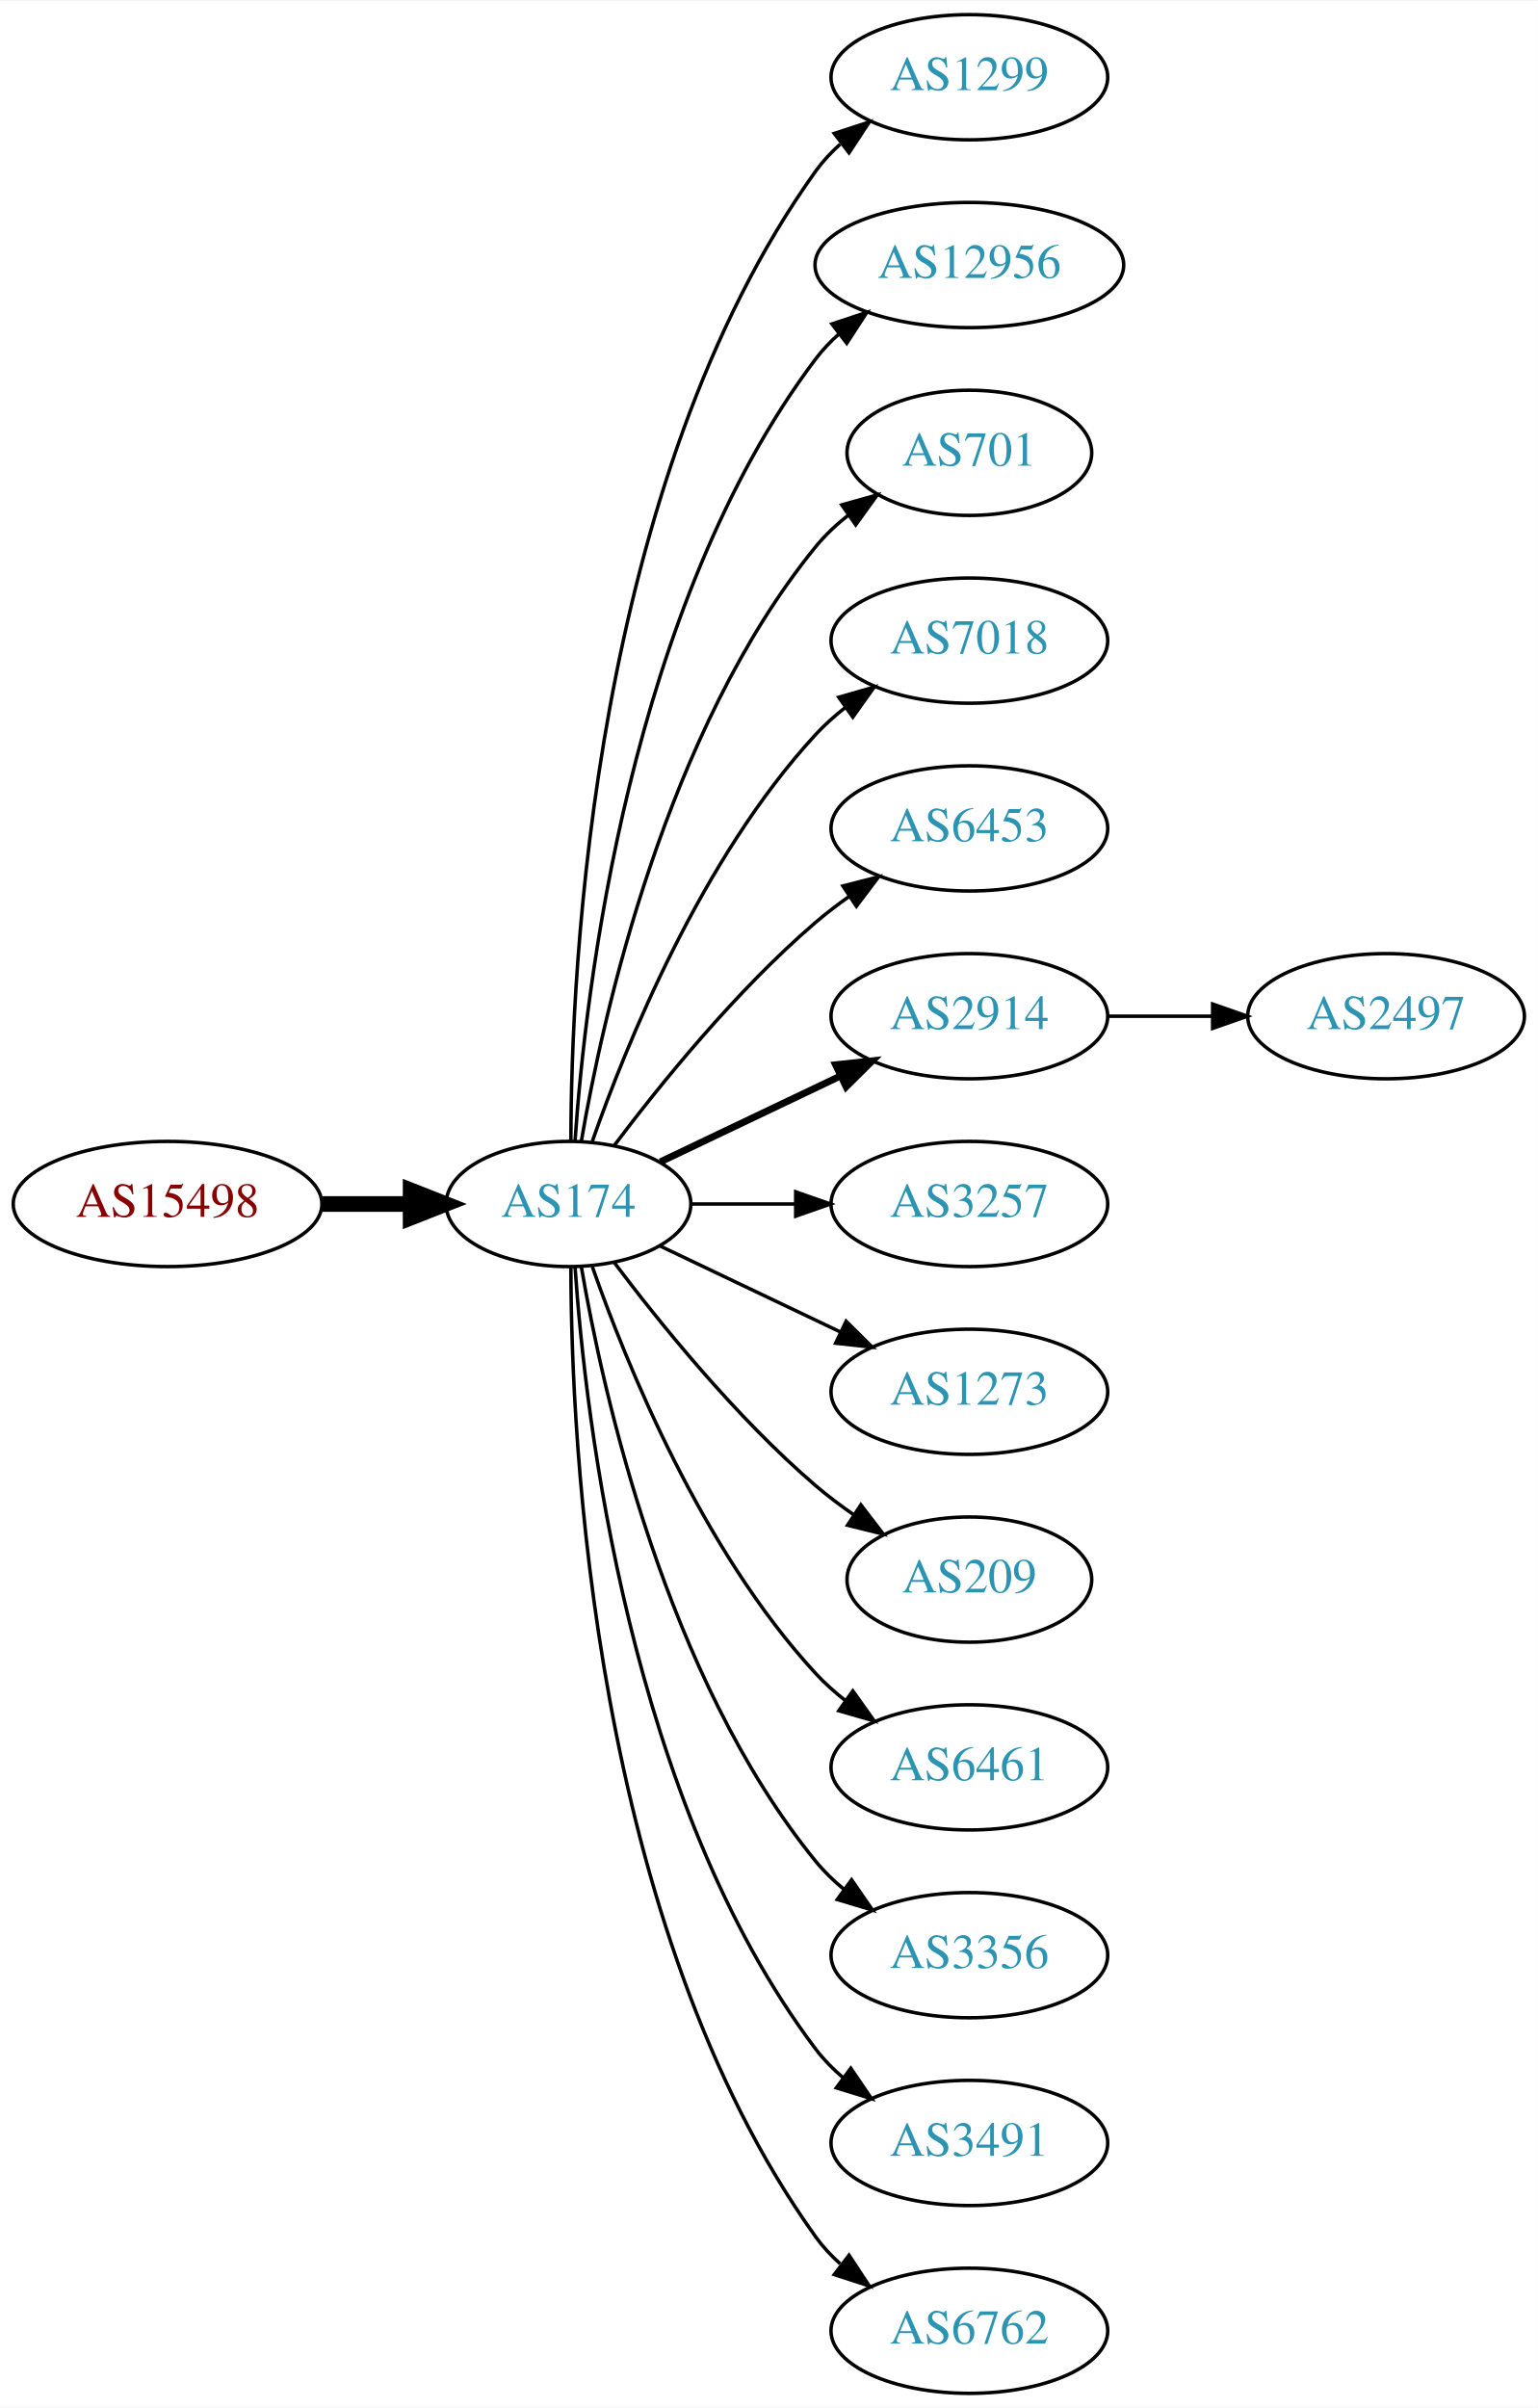
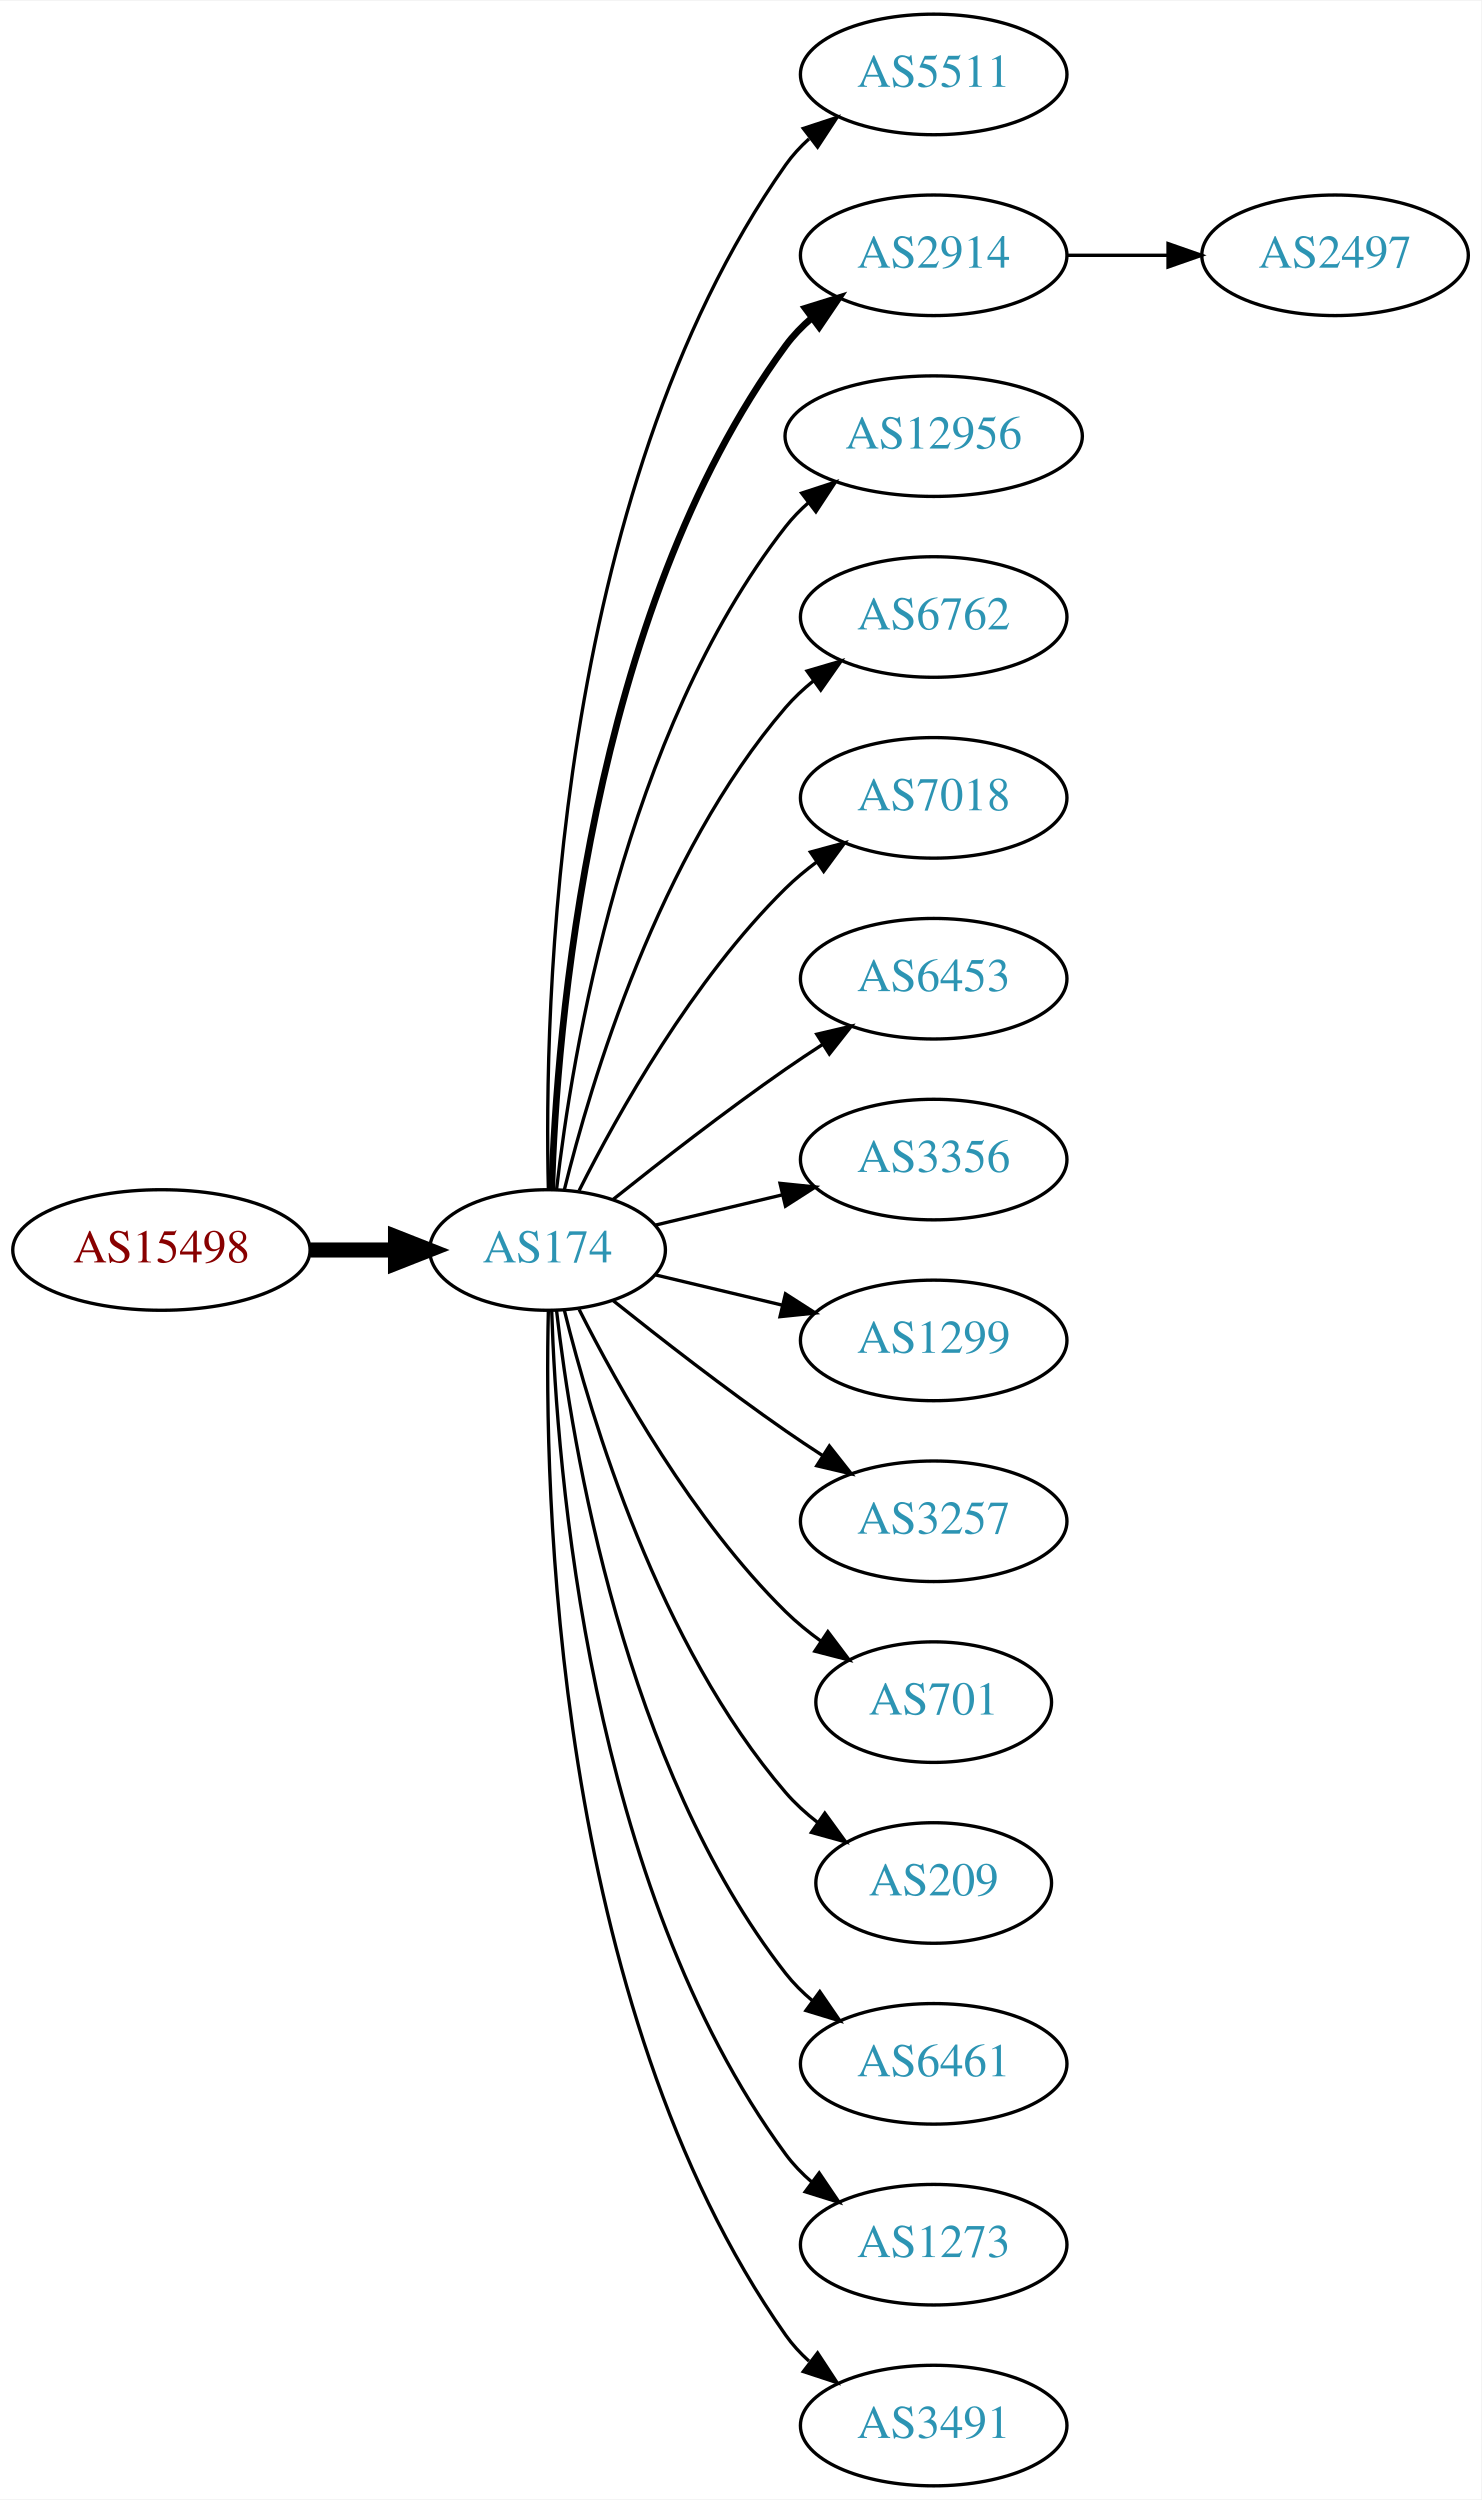
- <svg xmlns="http://www.w3.org/2000/svg" xmlns:xlink="http://www.w3.org/1999/xlink" width="442pt" height="692pt" viewBox="0.00 0.00 442.27 692.00">
-   <g id="graph0" class="graph" transform="scale(1 1) rotate(0) translate(4 688)">
-     <polygon fill="white" stroke="none" points="-4,4 -4,-688 438.271,-688 438.271,4 -4,4" />
+ <svg xmlns="http://www.w3.org/2000/svg" xmlns:xlink="http://www.w3.org/1999/xlink" width="442pt" height="746pt" viewBox="0.00 0.00 442.27 746.00">
+   <g id="graph0" class="graph" transform="scale(1 1) rotate(0) translate(4 742)">
+     <polygon fill="white" stroke="none" points="-4,4 -4,-742 438.271,-742 438.271,4 -4,4" />
    <g id="node1" class="node">
      <g id="a_node1">
        <a xlink:href="/asn/15498" xlink:title="AS15498 ~ RTCnow Streaming Services GmbH [AT]">
-           <ellipse fill="#ffffff" stroke="black" cx="44.196" cy="-342" rx="44.393" ry="18" />
-           <text text-anchor="middle" x="44.196" y="-338.3" font-family="Times,serif" font-size="14.00" fill="#880000">AS15498</text>
+           <ellipse fill="#ffffff" stroke="black" cx="44.196" cy="-369" rx="44.393" ry="18" />
+           <text text-anchor="middle" x="44.196" y="-365.3" font-family="Times,serif" font-size="14.00" fill="#880000">AS15498</text>
        </a>
      </g>
    </g>
    <g id="node2" class="node">
      <g id="a_node2">
        <a xlink:href="/asn/174" xlink:title="AS174 ~ Cogent Communications [US]">
-           <ellipse fill="#ffffff" stroke="black" cx="159.489" cy="-342" rx="35.194" ry="18" />
-           <text text-anchor="middle" x="159.489" y="-338.3" font-family="Times,serif" font-size="14.00" fill="#2c94b3">AS174</text>
+           <ellipse fill="#ffffff" stroke="black" cx="159.489" cy="-369" rx="35.194" ry="18" />
+           <text text-anchor="middle" x="159.489" y="-365.3" font-family="Times,serif" font-size="14.00" fill="#2c94b3">AS174</text>
        </a>
      </g>
    </g>
    <g id="edge1" class="edge">
-       <path fill="none" stroke="black" stroke-width="4.5" d="M88.674,-342C96.923,-342 105.566,-342 113.85,-342" />
-       <polygon fill="black" stroke="black" stroke-width="4.5" points="114.094,-345.938 124.094,-342 114.094,-338.063 114.094,-345.938" />
+       <path fill="none" stroke="black" stroke-width="4.5" d="M88.674,-369C96.923,-369 105.566,-369 113.85,-369" />
+       <polygon fill="black" stroke="black" stroke-width="4.5" points="114.094,-372.938 124.094,-369 114.094,-365.063 114.094,-372.938" />
    </g>
    <g id="node3" class="node">
      <g id="a_node3">
-         <a xlink:href="/asn/1299" xlink:title="AS1299 ~ Telia Carrier [EU]">
-           <ellipse fill="#ffffff" stroke="black" cx="274.782" cy="-666" rx="39.794" ry="18" />
-           <text text-anchor="middle" x="274.782" y="-662.3" font-family="Times,serif" font-size="14.00" fill="#2c94b3">AS1299</text>
+         <a xlink:href="/asn/5511" xlink:title="AS5511 ~ Orange S.A. [FR]">
+           <ellipse fill="#ffffff" stroke="black" cx="274.782" cy="-720" rx="39.794" ry="18" />
+           <text text-anchor="middle" x="274.782" y="-716.3" font-family="Times,serif" font-size="14.00" fill="#2c94b3">AS5511</text>
        </a>
      </g>
    </g>
    <g id="edge2" class="edge">
-       <path fill="none" stroke="black" d="M160.187,-360.321C160.264,-410.022 166.536,-549.655 230.586,-639 232.595,-641.803 234.995,-644.379 237.62,-646.731" />
-       <polygon fill="black" stroke="black" points="235.928,-649.843 246.002,-653.124 240.172,-644.276 235.928,-649.843" />
+       <path fill="none" stroke="black" d="M159.734,-387.046C158.442,-439.441 161.092,-594.12 230.586,-693 232.569,-695.822 234.951,-698.411 237.563,-700.772" />
+       <polygon fill="black" stroke="black" points="235.859,-703.875 245.925,-707.178 240.115,-698.318 235.859,-703.875" />
    </g>
    <g id="node4" class="node">
      <g id="a_node4">
+         <a xlink:href="/asn/2914" xlink:title="AS2914 ~ NTT America, Inc. [US]">
+           <ellipse fill="#ffffff" stroke="black" cx="274.782" cy="-666" rx="39.794" ry="18" />
+           <text text-anchor="middle" x="274.782" y="-662.3" font-family="Times,serif" font-size="14.00" fill="#2c94b3">AS2914</text>
+         </a>
+       </g>
+     </g>
+     <g id="edge3" class="edge">
+       <path fill="none" stroke="black" stroke-width="2" d="M160.722,-387.008C162.187,-433.362 171.706,-558.765 230.586,-639 232.81,-642.03 235.486,-644.798 238.402,-647.308" />
+       <polygon fill="black" stroke="black" stroke-width="2" points="236.425,-650.199 246.54,-653.35 240.597,-644.579 236.425,-650.199" />
+     </g>
+     <g id="node5" class="node">
+       <g id="a_node5">
        <a xlink:href="/asn/12956" xlink:title="AS12956 ~ TELXIUS [ES]">
          <ellipse fill="#ffffff" stroke="black" cx="274.782" cy="-612" rx="44.393" ry="18" />
          <text text-anchor="middle" x="274.782" y="-608.3" font-family="Times,serif" font-size="14.00" fill="#2c94b3">AS12956</text>
        </a>
      </g>
    </g>
-     <g id="edge3" class="edge">
-       <path fill="none" stroke="black" d="M161.376,-360.104C164.339,-403.29 177.025,-514.03 230.586,-585 232.557,-587.612 234.861,-590.033 237.36,-592.263" />
-       <polygon fill="black" stroke="black" points="235.247,-595.054 245.305,-598.385 239.519,-589.509 235.247,-595.054" />
-     </g>
-     <g id="node5" class="node">
-       <g id="a_node5">
-         <a xlink:href="/asn/701" xlink:title="AS701 ~ UUNET [US]">
-           <ellipse fill="#ffffff" stroke="black" cx="274.782" cy="-558" rx="35.194" ry="18" />
-           <text text-anchor="middle" x="274.782" y="-554.3" font-family="Times,serif" font-size="14.00" fill="#2c94b3">AS701</text>
-         </a>
-       </g>
-     </g>
    <g id="edge4" class="edge">
-       <path fill="none" stroke="black" d="M163.19,-360.067C169.373,-396.126 187.481,-478.093 230.586,-531 233.288,-534.317 236.512,-537.344 239.963,-540.073" />
-       <polygon fill="black" stroke="black" points="238.089,-543.034 248.291,-545.895 242.1,-537.297 238.089,-543.034" />
+       <path fill="none" stroke="black" d="M162.185,-387.16C166.726,-426.943 182.299,-523.164 230.586,-585 232.6,-587.579 234.934,-589.977 237.454,-592.191" />
+       <polygon fill="black" stroke="black" points="235.363,-594.998 245.435,-598.285 239.611,-589.435 235.363,-594.998" />
    </g>
    <g id="node6" class="node">
      <g id="a_node6">
+         <a xlink:href="/asn/6762" xlink:title="AS6762 ~ TELECOM ITALIA SPARKLE S.p.A. [IT]">
+           <ellipse fill="#ffffff" stroke="black" cx="274.782" cy="-558" rx="39.794" ry="18" />
+           <text text-anchor="middle" x="274.782" y="-554.3" font-family="Times,serif" font-size="14.00" fill="#2c94b3">AS6762</text>
+         </a>
+       </g>
+     </g>
+     <g id="edge5" class="edge">
+       <path fill="none" stroke="black" d="M164.494,-386.948C172.398,-419.001 192.621,-486.854 230.586,-531 233.037,-533.85 235.864,-536.497 238.876,-538.932" />
+       <polygon fill="black" stroke="black" points="236.981,-541.88 247.146,-544.868 241.063,-536.193 236.981,-541.88" />
+     </g>
+     <g id="node7" class="node">
+       <g id="a_node7">
        <a xlink:href="/asn/7018" xlink:title="AS7018 ~ AT&amp;T Services, Inc. [US]">
          <ellipse fill="#ffffff" stroke="black" cx="274.782" cy="-504" rx="39.794" ry="18" />
          <text text-anchor="middle" x="274.782" y="-500.3" font-family="Times,serif" font-size="14.00" fill="#2c94b3">AS7018</text>
        </a>
      </g>
    </g>
-     <g id="edge5" class="edge">
-       <path fill="none" stroke="black" d="M166.341,-360.01C176.069,-387.764 197.802,-441.492 230.586,-477 233.136,-479.762 236.029,-482.35 239.082,-484.748" />
-       <polygon fill="black" stroke="black" points="237.224,-487.72 247.41,-490.633 241.264,-482.003 237.224,-487.72" />
-     </g>
-     <g id="node7" class="node">
-       <g id="a_node7">
+     <g id="edge6" class="edge">
+       <path fill="none" stroke="black" d="M168.92,-386.751C180.434,-409.639 202.85,-449.733 230.586,-477 233.414,-479.78 236.577,-482.415 239.87,-484.87" />
+       <polygon fill="black" stroke="black" points="237.982,-487.818 248.21,-490.582 241.937,-482.043 237.982,-487.818" />
+     </g>
+     <g id="node8" class="node">
+       <g id="a_node8">
        <a xlink:href="/asn/6453" xlink:title="AS6453 ~ TATA COMMUNICATIONS (AMERICA) INC [US]">
          <ellipse fill="#ffffff" stroke="black" cx="274.782" cy="-450" rx="39.794" ry="18" />
          <text text-anchor="middle" x="274.782" y="-446.3" font-family="Times,serif" font-size="14.00" fill="#2c94b3">AS6453</text>
        </a>
      </g>
    </g>
-     <g id="edge6" class="edge">
-       <path fill="none" stroke="black" d="M172.644,-358.818C185.709,-376.175 207.7,-403.407 230.586,-423 233.599,-425.579 236.881,-428.083 240.247,-430.459" />
-       <polygon fill="black" stroke="black" points="238.414,-433.444 248.677,-436.072 242.293,-427.617 238.414,-433.444" />
-     </g>
-     <g id="node8" class="node">
-       <g id="a_node8">
-         <a xlink:href="/asn/2914" xlink:title="AS2914 ~ NTT America, Inc. [US]">
-           <ellipse fill="#ffffff" stroke="black" cx="274.782" cy="-396" rx="39.794" ry="18" />
-           <text text-anchor="middle" x="274.782" y="-392.3" font-family="Times,serif" font-size="14.00" fill="#2c94b3">AS2914</text>
-         </a>
-       </g>
-     </g>
    <g id="edge7" class="edge">
-       <path fill="none" stroke="black" stroke-width="2" d="M185.914,-354.119C201.217,-361.413 220.94,-370.814 237.822,-378.86" />
-       <polygon fill="black" stroke="black" stroke-width="2" points="236.329,-382.026 246.862,-383.169 239.341,-375.707 236.329,-382.026" />
+       <path fill="none" stroke="black" d="M179.155,-384.18C193.067,-395.295 212.675,-410.548 230.586,-423 234.099,-425.442 237.826,-427.925 241.562,-430.347" />
+       <polygon fill="black" stroke="black" points="239.88,-433.425 250.197,-435.838 243.636,-427.518 239.88,-433.425" />
    </g>
    <g id="node9" class="node">
      <g id="a_node9">
-         <a xlink:href="/asn/3257" xlink:title="AS3257 ~ GTT [DE]">
-           <ellipse fill="#ffffff" stroke="black" cx="274.782" cy="-342" rx="39.794" ry="18" />
-           <text text-anchor="middle" x="274.782" y="-338.3" font-family="Times,serif" font-size="14.00" fill="#2c94b3">AS3257</text>
+         <a xlink:href="/asn/3356" xlink:title="AS3356 ~ Level 3 Parent, LLC [US]">
+           <ellipse fill="#ffffff" stroke="black" cx="274.782" cy="-396" rx="39.794" ry="18" />
+           <text text-anchor="middle" x="274.782" y="-392.3" font-family="Times,serif" font-size="14.00" fill="#2c94b3">AS3356</text>
        </a>
      </g>
    </g>
    <g id="edge8" class="edge">
-       <path fill="none" stroke="black" d="M194.788,-342C204.165,-342 214.516,-342 224.55,-342" />
-       <polygon fill="black" stroke="black" points="224.839,-345.5 234.839,-342 224.839,-338.5 224.839,-345.5" />
+       <path fill="none" stroke="black" d="M191.747,-376.449C203.427,-379.233 216.922,-382.449 229.552,-385.459" />
+       <polygon fill="black" stroke="black" points="228.904,-388.903 239.443,-387.816 230.527,-382.093 228.904,-388.903" />
    </g>
    <g id="node10" class="node">
      <g id="a_node10">
-         <a xlink:href="/asn/1273" xlink:title="AS1273 ~ Vodafone Group PLC [EU]">
-           <ellipse fill="#ffffff" stroke="black" cx="274.782" cy="-288" rx="39.794" ry="18" />
-           <text text-anchor="middle" x="274.782" y="-284.3" font-family="Times,serif" font-size="14.00" fill="#2c94b3">AS1273</text>
+         <a xlink:href="/asn/1299" xlink:title="AS1299 ~ Telia Carrier [EU]">
+           <ellipse fill="#ffffff" stroke="black" cx="274.782" cy="-342" rx="39.794" ry="18" />
+           <text text-anchor="middle" x="274.782" y="-338.3" font-family="Times,serif" font-size="14.00" fill="#2c94b3">AS1299</text>
        </a>
      </g>
    </g>
    <g id="edge9" class="edge">
-       <path fill="none" stroke="black" d="M185.914,-329.881C201.217,-322.587 220.94,-313.186 237.822,-305.14" />
-       <polygon fill="black" stroke="black" points="239.341,-308.293 246.862,-300.831 236.329,-301.974 239.341,-308.293" />
+       <path fill="none" stroke="black" d="M191.747,-361.551C203.427,-358.767 216.922,-355.551 229.552,-352.541" />
+       <polygon fill="black" stroke="black" points="230.527,-355.907 239.443,-350.184 228.904,-349.097 230.527,-355.907" />
    </g>
    <g id="node11" class="node">
      <g id="a_node11">
-         <a xlink:href="/asn/209" xlink:title="AS209 ~ CenturyLink Communications, LLC [US]">
-           <ellipse fill="#ffffff" stroke="black" cx="274.782" cy="-234" rx="35.194" ry="18" />
-           <text text-anchor="middle" x="274.782" y="-230.3" font-family="Times,serif" font-size="14.00" fill="#2c94b3">AS209</text>
+         <a xlink:href="/asn/3257" xlink:title="AS3257 ~ GTT [DE]">
+           <ellipse fill="#ffffff" stroke="black" cx="274.782" cy="-288" rx="39.794" ry="18" />
+           <text text-anchor="middle" x="274.782" y="-284.3" font-family="Times,serif" font-size="14.00" fill="#2c94b3">AS3257</text>
        </a>
      </g>
    </g>
    <g id="edge10" class="edge">
-       <path fill="none" stroke="black" d="M172.644,-325.182C185.709,-307.825 207.7,-280.593 230.586,-261 234.004,-258.074 237.769,-255.245 241.609,-252.589" />
-       <polygon fill="black" stroke="black" points="243.574,-255.486 250.028,-247.083 239.743,-249.627 243.574,-255.486" />
+       <path fill="none" stroke="black" d="M179.155,-353.82C193.067,-342.705 212.675,-327.452 230.586,-315 234.099,-312.558 237.826,-310.075 241.562,-307.653" />
+       <polygon fill="black" stroke="black" points="243.636,-310.482 250.197,-302.162 239.88,-304.575 243.636,-310.482" />
    </g>
    <g id="node12" class="node">
      <g id="a_node12">
-         <a xlink:href="/asn/6461" xlink:title="AS6461 ~ Zayo Bandwidth [US]">
-           <ellipse fill="#ffffff" stroke="black" cx="274.782" cy="-180" rx="39.794" ry="18" />
-           <text text-anchor="middle" x="274.782" y="-176.3" font-family="Times,serif" font-size="14.00" fill="#2c94b3">AS6461</text>
+         <a xlink:href="/asn/701" xlink:title="AS701 ~ UUNET [US]">
+           <ellipse fill="#ffffff" stroke="black" cx="274.782" cy="-234" rx="35.194" ry="18" />
+           <text text-anchor="middle" x="274.782" y="-230.3" font-family="Times,serif" font-size="14.00" fill="#2c94b3">AS701</text>
        </a>
      </g>
    </g>
    <g id="edge11" class="edge">
-       <path fill="none" stroke="black" d="M166.341,-323.99C176.069,-296.236 197.802,-242.508 230.586,-207 233.136,-204.238 236.029,-201.65 239.082,-199.252" />
-       <polygon fill="black" stroke="black" points="241.264,-201.997 247.41,-193.367 237.224,-196.28 241.264,-201.997" />
+       <path fill="none" stroke="black" d="M168.92,-351.249C180.434,-328.361 202.85,-288.267 230.586,-261 233.794,-257.846 237.434,-254.879 241.206,-252.15" />
+       <polygon fill="black" stroke="black" points="243.186,-255.036 249.56,-246.573 239.299,-249.214 243.186,-255.036" />
    </g>
    <g id="node13" class="node">
      <g id="a_node13">
-         <a xlink:href="/asn/3356" xlink:title="AS3356 ~ Level 3 Parent, LLC [US]">
-           <ellipse fill="#ffffff" stroke="black" cx="274.782" cy="-126" rx="39.794" ry="18" />
-           <text text-anchor="middle" x="274.782" y="-122.3" font-family="Times,serif" font-size="14.00" fill="#2c94b3">AS3356</text>
+         <a xlink:href="/asn/209" xlink:title="AS209 ~ CenturyLink Communications, LLC [US]">
+           <ellipse fill="#ffffff" stroke="black" cx="274.782" cy="-180" rx="35.194" ry="18" />
+           <text text-anchor="middle" x="274.782" y="-176.3" font-family="Times,serif" font-size="14.00" fill="#2c94b3">AS209</text>
        </a>
      </g>
    </g>
    <g id="edge12" class="edge">
-       <path fill="none" stroke="black" d="M163.19,-323.933C169.373,-287.874 187.481,-205.907 230.586,-153 232.96,-150.086 235.736,-147.396 238.716,-144.934" />
-       <polygon fill="black" stroke="black" points="240.907,-147.669 246.941,-138.96 236.793,-142.005 240.907,-147.669" />
+       <path fill="none" stroke="black" d="M164.494,-351.052C172.398,-318.999 192.621,-251.146 230.586,-207 233.375,-203.756 236.653,-200.774 240.135,-198.071" />
+       <polygon fill="black" stroke="black" points="242.27,-200.85 248.496,-192.277 238.283,-195.096 242.27,-200.85" />
    </g>
    <g id="node14" class="node">
      <g id="a_node14">
-         <a xlink:href="/asn/3491" xlink:title="AS3491 ~ PCCW Global, Inc. [US]">
-           <ellipse fill="#ffffff" stroke="black" cx="274.782" cy="-72" rx="39.794" ry="18" />
-           <text text-anchor="middle" x="274.782" y="-68.3" font-family="Times,serif" font-size="14.00" fill="#2c94b3">AS3491</text>
+         <a xlink:href="/asn/6461" xlink:title="AS6461 ~ Zayo Bandwidth [US]">
+           <ellipse fill="#ffffff" stroke="black" cx="274.782" cy="-126" rx="39.794" ry="18" />
+           <text text-anchor="middle" x="274.782" y="-122.3" font-family="Times,serif" font-size="14.00" fill="#2c94b3">AS6461</text>
        </a>
      </g>
    </g>
    <g id="edge13" class="edge">
-       <path fill="none" stroke="black" d="M161.376,-323.896C164.339,-280.71 177.025,-169.97 230.586,-99 232.85,-96 235.553,-93.252 238.487,-90.755" />
-       <polygon fill="black" stroke="black" points="240.681,-93.485 246.648,-84.73 236.524,-87.853 240.681,-93.485" />
+       <path fill="none" stroke="black" d="M162.185,-350.84C166.726,-311.057 182.299,-214.836 230.586,-153 232.899,-150.038 235.635,-147.315 238.589,-144.833" />
+       <polygon fill="black" stroke="black" points="240.782,-147.565 246.779,-138.831 236.644,-141.919 240.782,-147.565" />
    </g>
    <g id="node15" class="node">
      <g id="a_node15">
-         <a xlink:href="/asn/6762" xlink:title="AS6762 ~ TELECOM ITALIA SPARKLE S.p.A. [IT]">
-           <ellipse fill="#ffffff" stroke="black" cx="274.782" cy="-18" rx="39.794" ry="18" />
-           <text text-anchor="middle" x="274.782" y="-14.3" font-family="Times,serif" font-size="14.00" fill="#2c94b3">AS6762</text>
+         <a xlink:href="/asn/1273" xlink:title="AS1273 ~ Vodafone Group PLC [EU]">
+           <ellipse fill="#ffffff" stroke="black" cx="274.782" cy="-72" rx="39.794" ry="18" />
+           <text text-anchor="middle" x="274.782" y="-68.3" font-family="Times,serif" font-size="14.00" fill="#2c94b3">AS1273</text>
        </a>
      </g>
    </g>
    <g id="edge14" class="edge">
-       <path fill="none" stroke="black" d="M160.187,-323.679C160.264,-273.978 166.536,-134.345 230.586,-45 232.595,-42.197 234.995,-39.621 237.62,-37.269" />
-       <polygon fill="black" stroke="black" points="240.172,-39.724 246.002,-30.877 235.928,-34.157 240.172,-39.724" />
+       <path fill="none" stroke="black" d="M160.722,-350.992C162.187,-304.638 171.706,-179.235 230.586,-99 232.81,-95.97 235.486,-93.201 238.402,-90.692" />
+       <polygon fill="black" stroke="black" points="240.597,-93.421 246.54,-84.65 236.425,-87.801 240.597,-93.421" />
    </g>
    <g id="node16" class="node">
      <g id="a_node16">
+         <a xlink:href="/asn/3491" xlink:title="AS3491 ~ PCCW Global, Inc. [US]">
+           <ellipse fill="#ffffff" stroke="black" cx="274.782" cy="-18" rx="39.794" ry="18" />
+           <text text-anchor="middle" x="274.782" y="-14.3" font-family="Times,serif" font-size="14.00" fill="#2c94b3">AS3491</text>
+         </a>
+       </g>
+     </g>
+     <g id="edge15" class="edge">
+       <path fill="none" stroke="black" d="M159.734,-350.954C158.442,-298.559 161.092,-143.88 230.586,-45 232.569,-42.178 234.951,-39.589 237.563,-37.228" />
+       <polygon fill="black" stroke="black" points="240.115,-39.682 245.925,-30.822 235.859,-34.125 240.115,-39.682" />
+     </g>
+     <g id="node17" class="node">
+       <g id="a_node17">
        <a xlink:href="/asn/2497" xlink:title="AS2497 ~ Internet Initiative Japan Inc. [JP]">
-           <ellipse fill="#ffffff" stroke="black" cx="394.625" cy="-396" rx="39.794" ry="18" />
-           <text text-anchor="middle" x="394.625" y="-392.3" font-family="Times,serif" font-size="14.00" fill="#2c94b3">AS2497</text>
-         </a>
-       </g>
-     </g>
-     <g id="edge15" class="edge">
-       <path fill="none" stroke="black" d="M314.695,-396C324.248,-396 334.598,-396 344.56,-396" />
-       <polygon fill="black" stroke="black" points="344.753,-399.5 354.753,-396 344.753,-392.5 344.753,-399.5" />
+           <ellipse fill="#ffffff" stroke="black" cx="394.625" cy="-666" rx="39.794" ry="18" />
+           <text text-anchor="middle" x="394.625" y="-662.3" font-family="Times,serif" font-size="14.00" fill="#2c94b3">AS2497</text>
+         </a>
+       </g>
+     </g>
+     <g id="edge16" class="edge">
+       <path fill="none" stroke="black" d="M314.695,-666C324.248,-666 334.598,-666 344.56,-666" />
+       <polygon fill="black" stroke="black" points="344.753,-669.5 354.753,-666 344.753,-662.5 344.753,-669.5" />
    </g>
  </g>
</svg>
